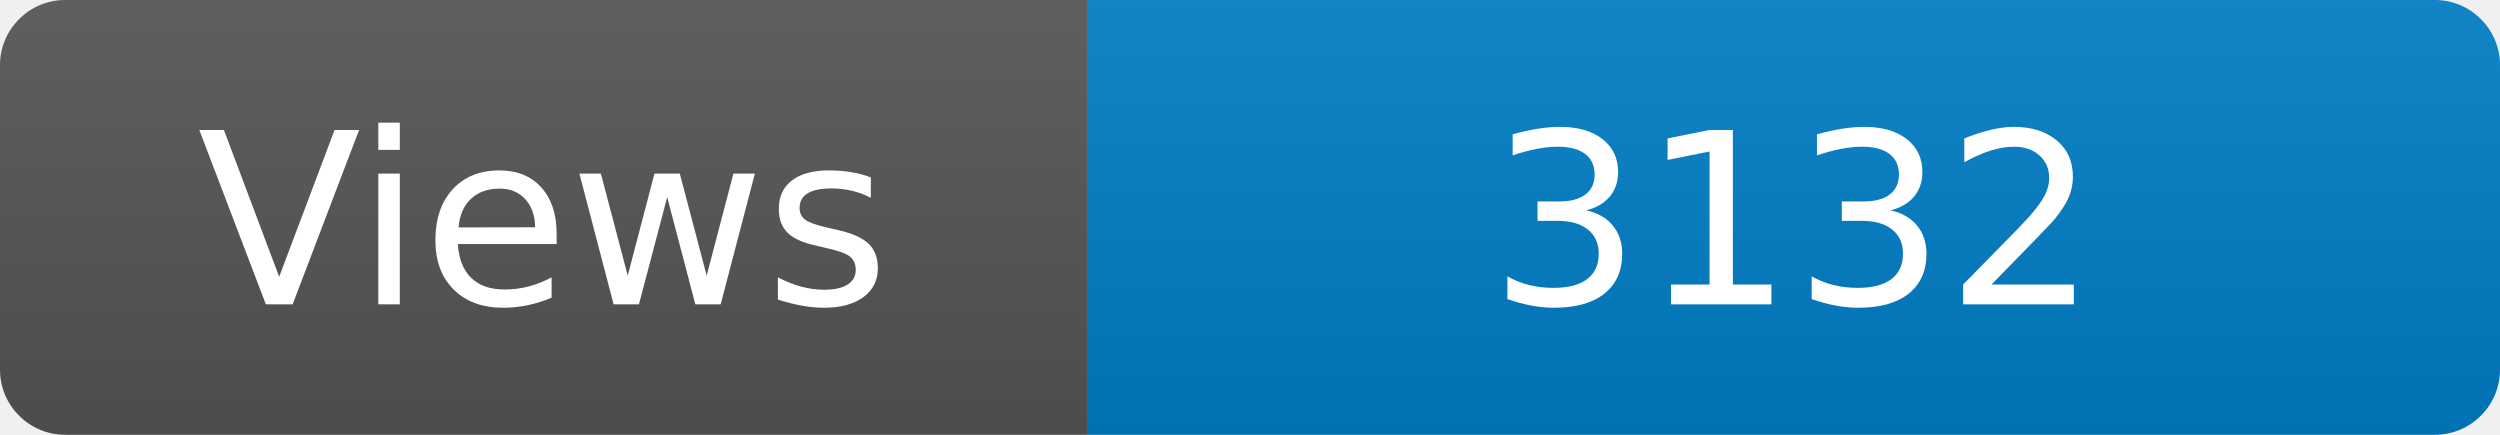
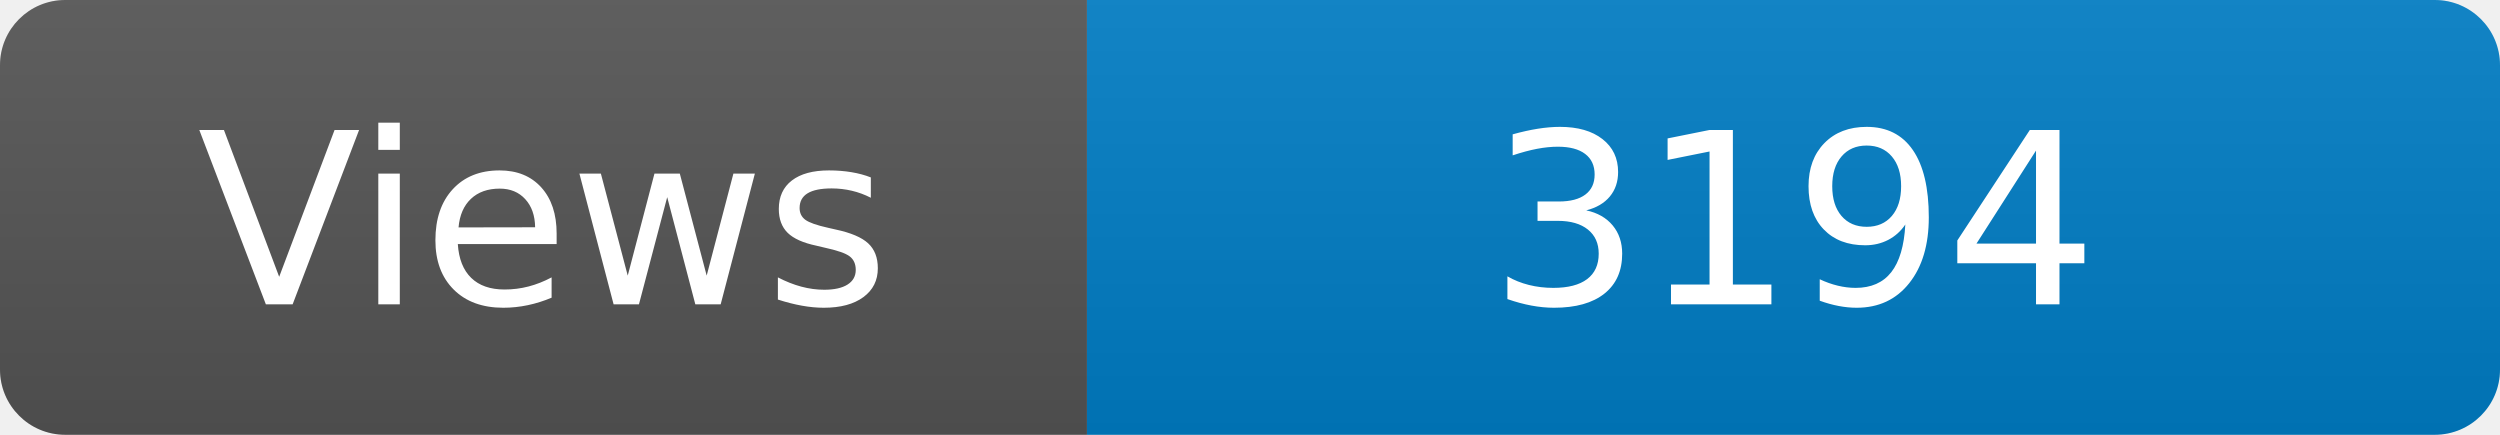
<svg xmlns="http://www.w3.org/2000/svg" width="115" height="20" role="img" aria-label="Maintained?: yes">
  <linearGradient id="s" x2="0" y2="100%">
    <stop offset="0" stop-color="#bbb" stop-opacity=".1" />
    <stop offset="1" stop-opacity=".1" />
  </linearGradient>
  <clipPath id="r">
    <rect width="115" height="20" rx="3" fill="#fff" />
  </clipPath>
  <g clip-path="url(#r)">
    <rect width="50" height="20" fill="#555" />
    <rect x="50" width="160" height="20" fill="#007ec6" />
    <rect width="115" height="20" fill="url(#s)" />
  </g>
  <g fill="#fff" text-anchor="middle" font-family="Verdana,Geneva,DejaVu Sans,sans-serif" font-size="110">
    <text x="250" y="140" transform="scale(.1)" fill="#fff">Views</text>
-     <text x="825" y="140" transform="scale(.1)" fill="#fff">3132</text>
+     <text x="825" y="140" transform="scale(.1)" fill="#fff">3194</text>
  </g>
</svg>
